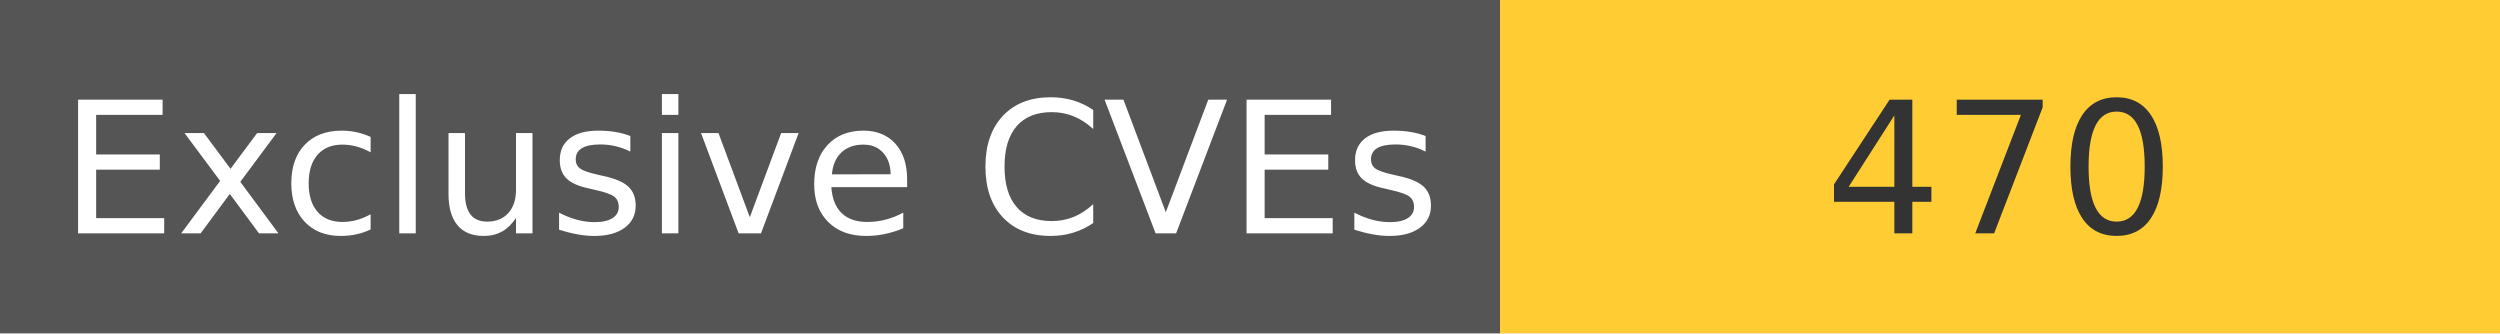
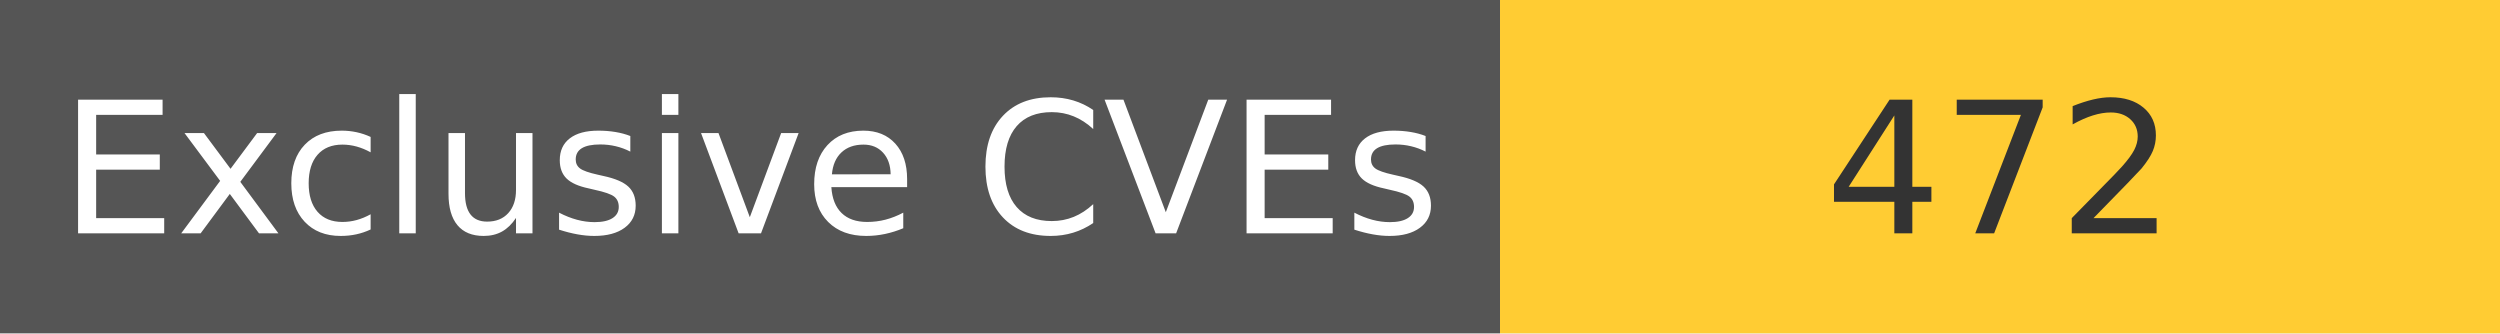
<svg xmlns="http://www.w3.org/2000/svg" width="150" height="20" role="img">
  <linearGradient id="s" x2="0" y2="100%">
    <stop offset="0" stop-color="#bbb" stop-opacity=".1" />
    <stop offset="1" stop-opacity=".1" />
  </linearGradient>
  <g>
    <rect width="90" height="20" fill="#555" />
    <rect x="90" width="267" height="20" fill="#ffcc33" />
  </g>
  <g fill="#fff" text-anchor="middle" font-family="Verdana,Geneva,DejaVu Sans,sans-serif" text-rendering="geometricPrecision" font-size="110">
    <text x="450" y="140" transform="scale(.1)" fill="#fff">
            Exclusive CVEs
        </text>
    <text x="1200" y="140" transform="scale(.1)" fill="#333">
-             470
+             472
        </text>
  </g>
</svg>
